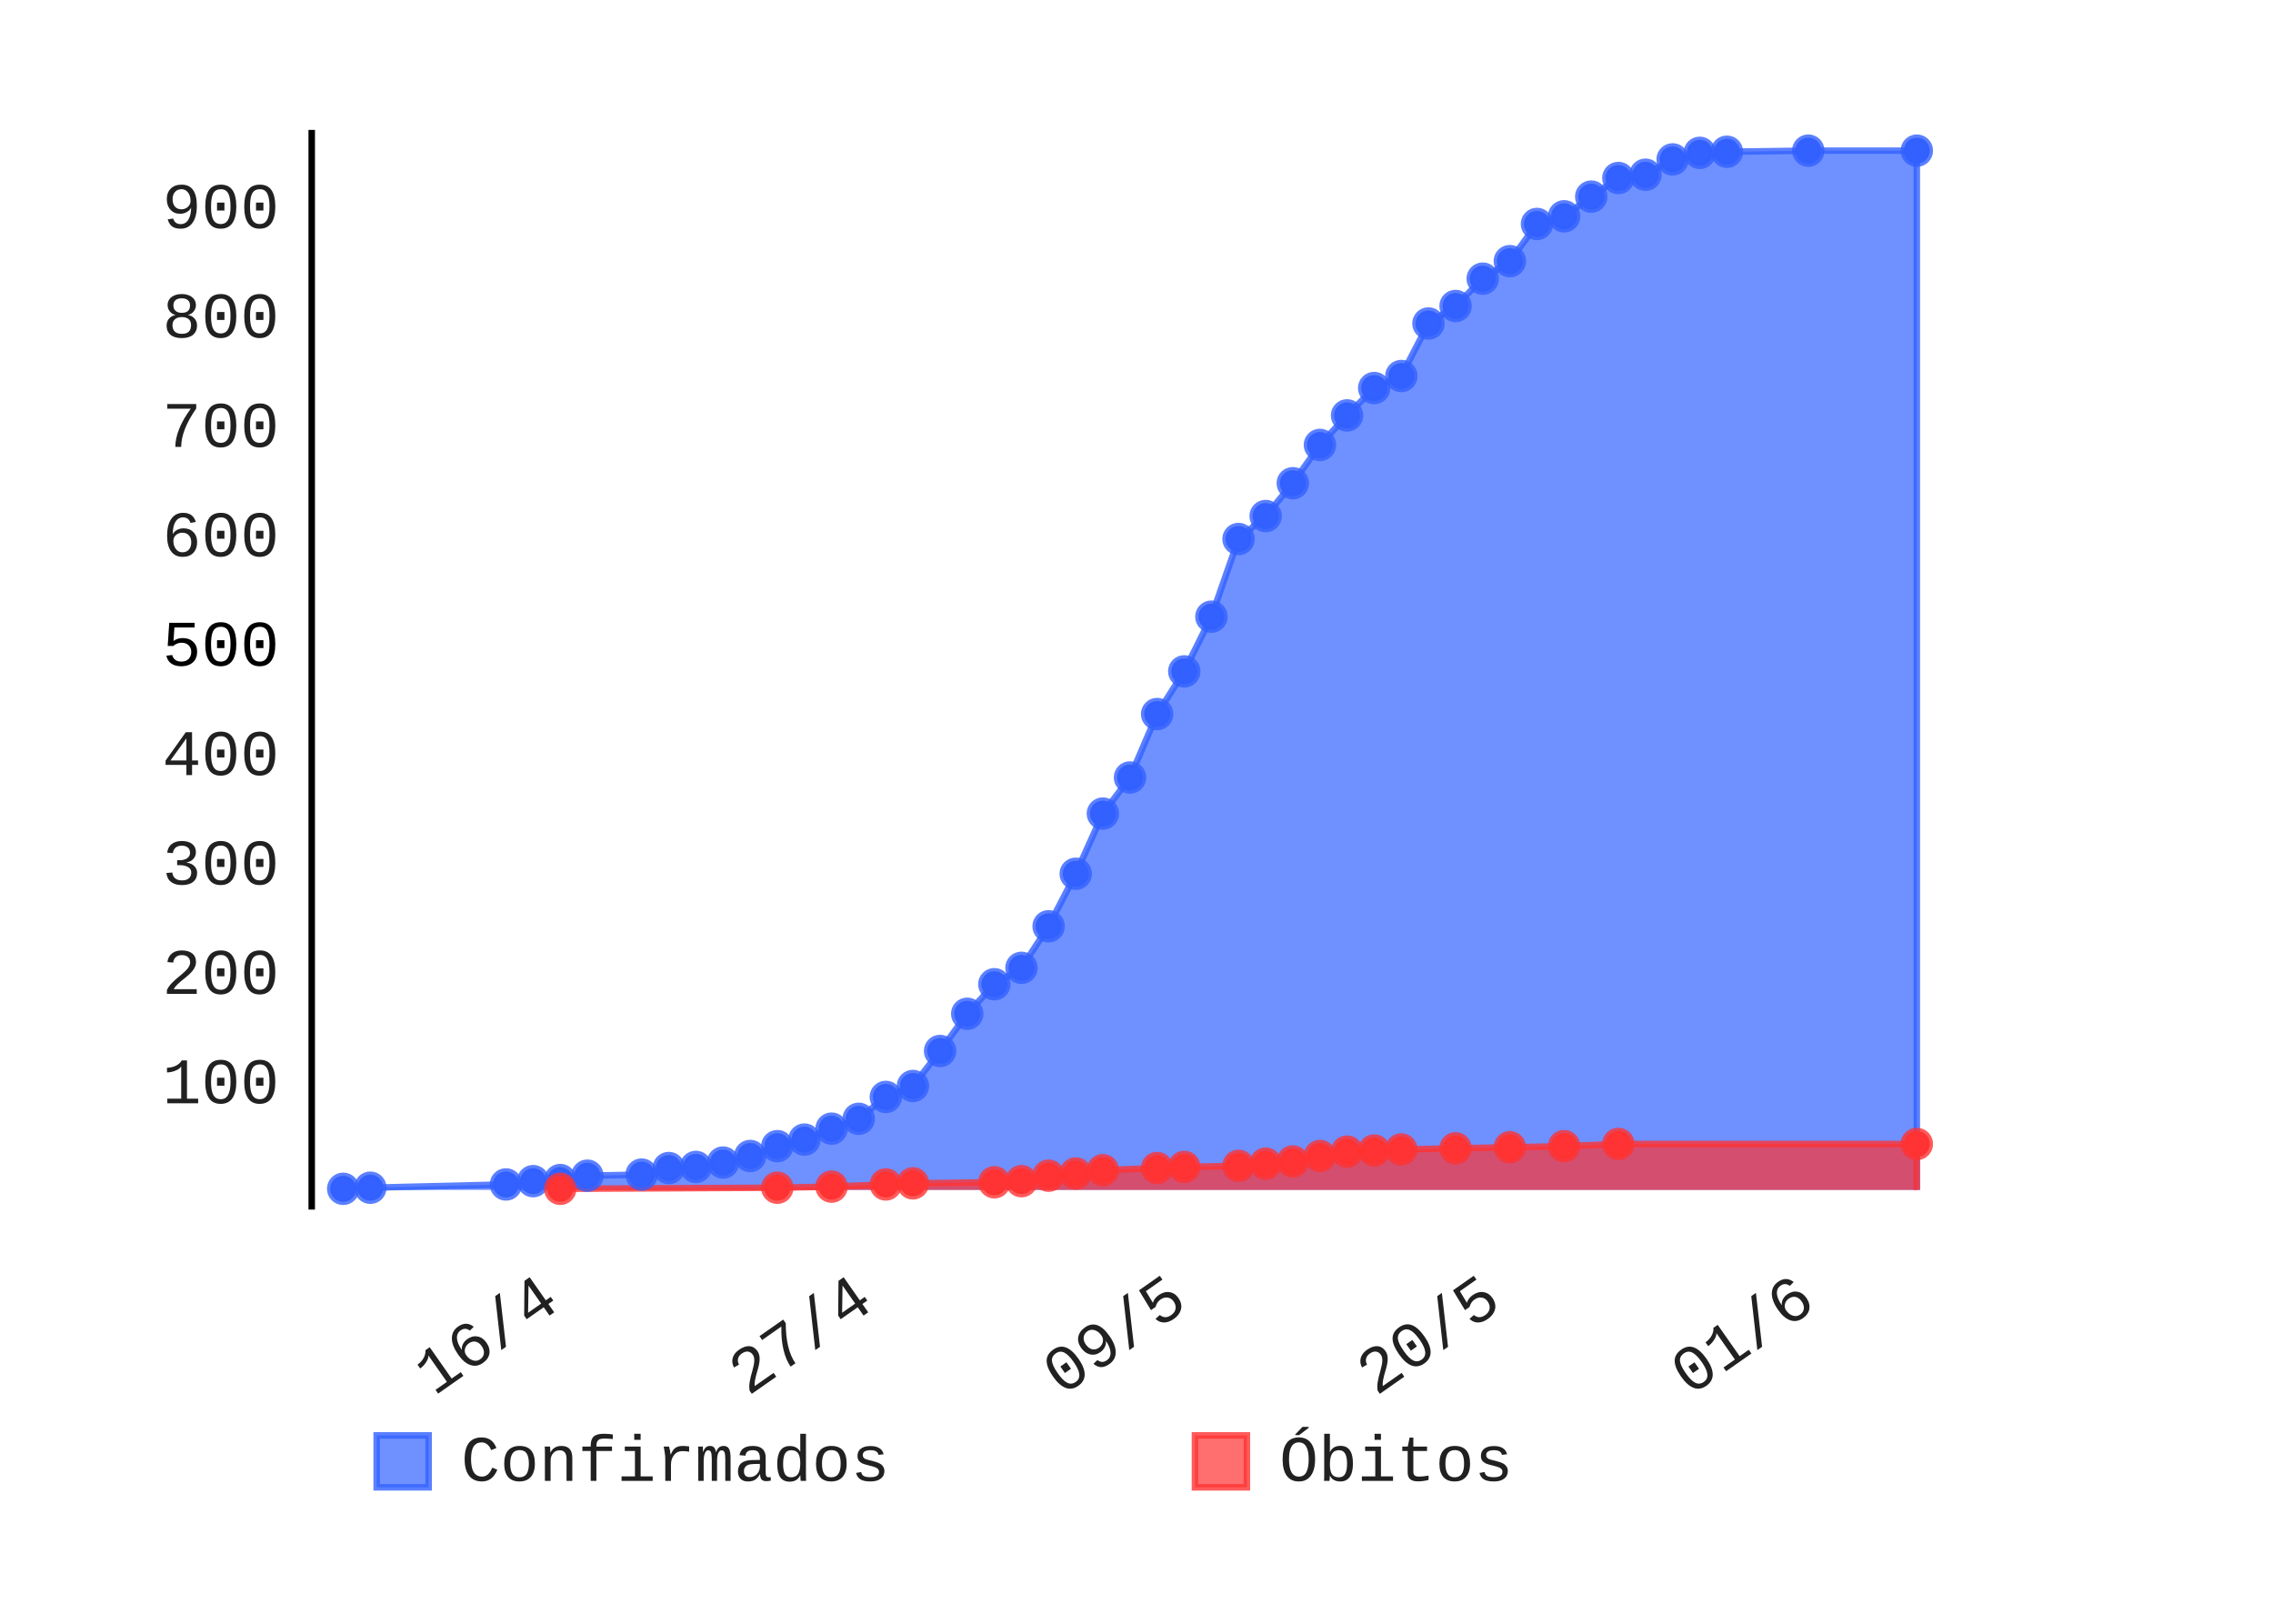
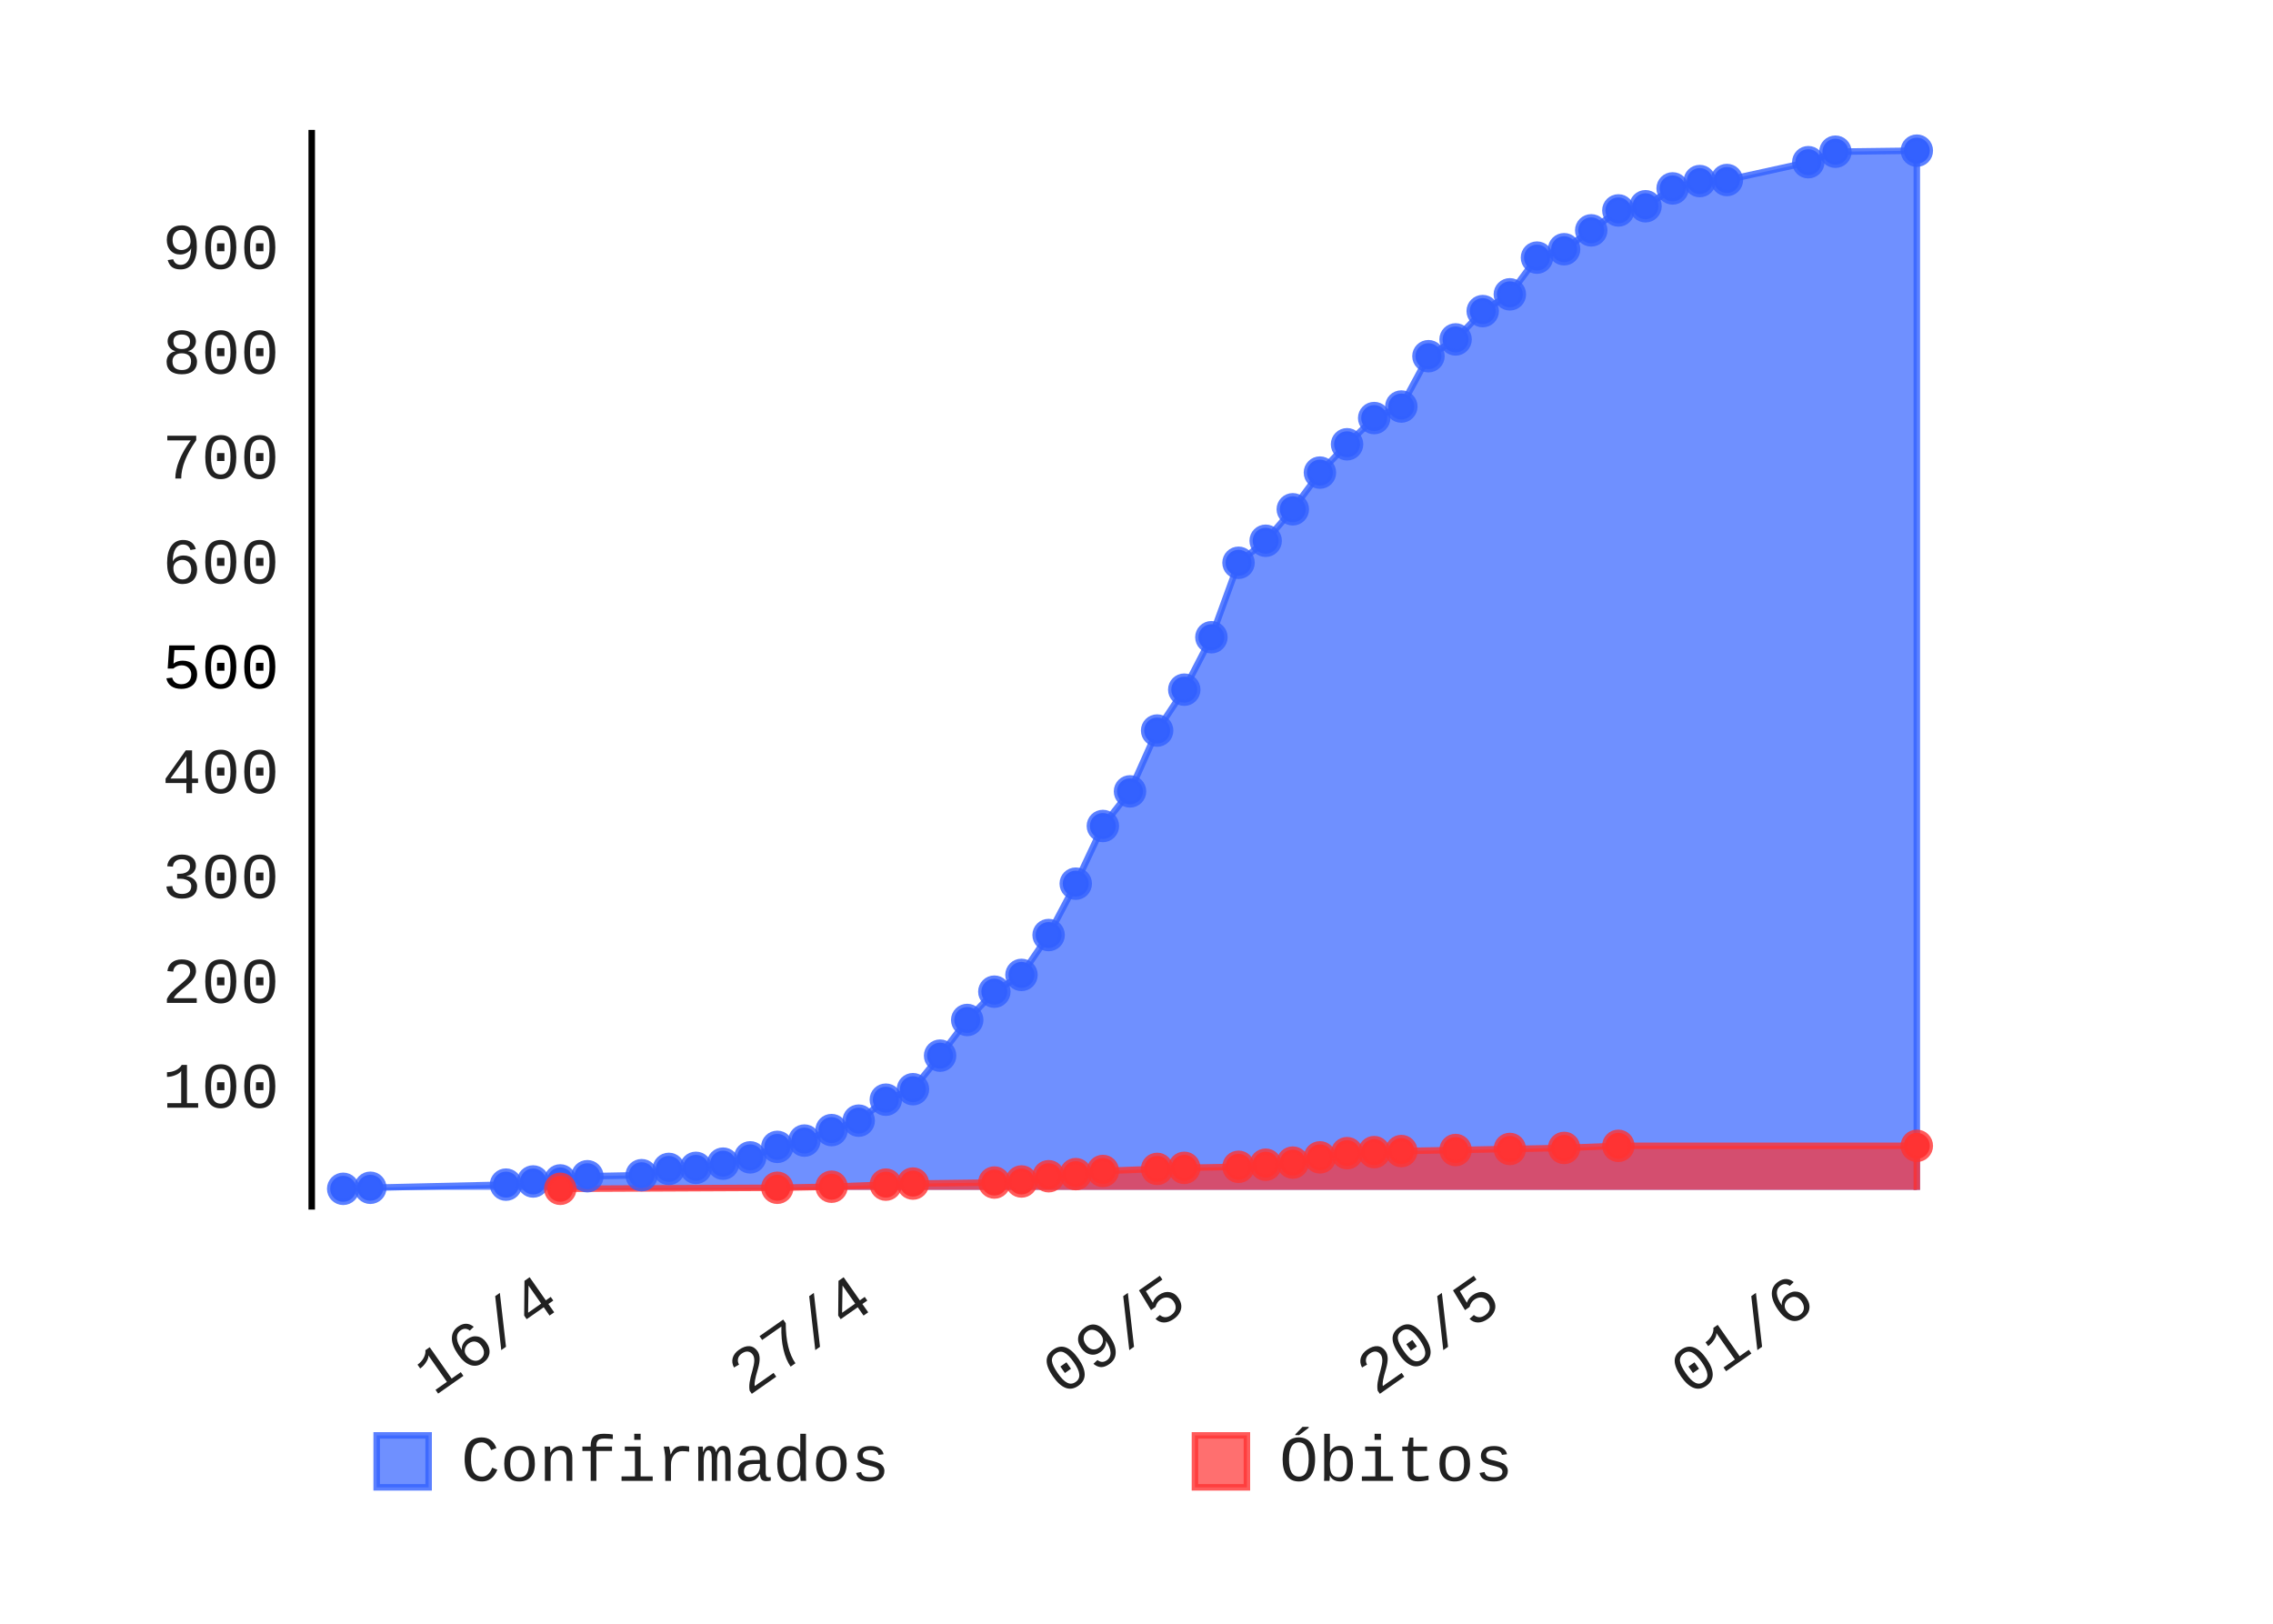
- <svg xmlns="http://www.w3.org/2000/svg" class="pygal-chart" height="250" id="chart-f0628953-3b3c-48e1-8f3a-89141a9ffa5e" viewBox="0 0 350 250" width="350">
+ <svg xmlns="http://www.w3.org/2000/svg" class="pygal-chart" height="250" id="chart-3648590b-b8b3-4031-89d1-4847effc5ee8" viewBox="0 0 350 250" width="350">
  <defs>
-     <style type="text/css">#chart-f0628953-3b3c-48e1-8f3a-89141a9ffa5e{-webkit-user-select:none;-webkit-font-smoothing:antialiased;font-family:Consolas,"Liberation Mono",Menlo,Courier,monospace}#chart-f0628953-3b3c-48e1-8f3a-89141a9ffa5e .title{font-family:Consolas,"Liberation Mono",Menlo,Courier,monospace;font-size:8px}#chart-f0628953-3b3c-48e1-8f3a-89141a9ffa5e .legends .legend text{font-family:Consolas,"Liberation Mono",Menlo,Courier,monospace;font-size:10px}#chart-f0628953-3b3c-48e1-8f3a-89141a9ffa5e .axis text{font-family:Consolas,"Liberation Mono",Menlo,Courier,monospace;font-size:10px}#chart-f0628953-3b3c-48e1-8f3a-89141a9ffa5e .axis text.major{font-family:Consolas,"Liberation Mono",Menlo,Courier,monospace;font-size:10px}#chart-f0628953-3b3c-48e1-8f3a-89141a9ffa5e .text-overlay text.value{font-family:Consolas,"Liberation Mono",Menlo,Courier,monospace;font-size:16px}#chart-f0628953-3b3c-48e1-8f3a-89141a9ffa5e .text-overlay text.label{font-family:Consolas,"Liberation Mono",Menlo,Courier,monospace;font-size:10px}#chart-f0628953-3b3c-48e1-8f3a-89141a9ffa5e .tooltip{font-family:Consolas,"Liberation Mono",Menlo,Courier,monospace;font-size:12px}#chart-f0628953-3b3c-48e1-8f3a-89141a9ffa5e text.no_data{font-family:Consolas,"Liberation Mono",Menlo,Courier,monospace;font-size:64px}
- #chart-f0628953-3b3c-48e1-8f3a-89141a9ffa5e{background-color:transparent}#chart-f0628953-3b3c-48e1-8f3a-89141a9ffa5e path,#chart-f0628953-3b3c-48e1-8f3a-89141a9ffa5e line,#chart-f0628953-3b3c-48e1-8f3a-89141a9ffa5e rect,#chart-f0628953-3b3c-48e1-8f3a-89141a9ffa5e circle{-webkit-transition:150ms;-moz-transition:150ms;transition:150ms}#chart-f0628953-3b3c-48e1-8f3a-89141a9ffa5e .graph &gt; .background{fill:transparent}#chart-f0628953-3b3c-48e1-8f3a-89141a9ffa5e .plot &gt; .background{fill:rgba(255,255,255,1)}#chart-f0628953-3b3c-48e1-8f3a-89141a9ffa5e .graph{fill:rgba(0,0,0,.87)}#chart-f0628953-3b3c-48e1-8f3a-89141a9ffa5e text.no_data{fill:rgba(0,0,0,1)}#chart-f0628953-3b3c-48e1-8f3a-89141a9ffa5e .title{fill:rgba(0,0,0,1)}#chart-f0628953-3b3c-48e1-8f3a-89141a9ffa5e .legends .legend text{fill:rgba(0,0,0,.87)}#chart-f0628953-3b3c-48e1-8f3a-89141a9ffa5e .legends .legend:hover text{fill:rgba(0,0,0,1)}#chart-f0628953-3b3c-48e1-8f3a-89141a9ffa5e .axis .line{stroke:rgba(0,0,0,1)}#chart-f0628953-3b3c-48e1-8f3a-89141a9ffa5e .axis .guide.line{stroke:rgba(0,0,0,.54)}#chart-f0628953-3b3c-48e1-8f3a-89141a9ffa5e .axis .major.line{stroke:rgba(0,0,0,.87)}#chart-f0628953-3b3c-48e1-8f3a-89141a9ffa5e .axis text.major{fill:rgba(0,0,0,1)}#chart-f0628953-3b3c-48e1-8f3a-89141a9ffa5e .axis.y .guides:hover .guide.line,#chart-f0628953-3b3c-48e1-8f3a-89141a9ffa5e .line-graph .axis.x .guides:hover .guide.line,#chart-f0628953-3b3c-48e1-8f3a-89141a9ffa5e .stackedline-graph .axis.x .guides:hover .guide.line,#chart-f0628953-3b3c-48e1-8f3a-89141a9ffa5e .xy-graph .axis.x .guides:hover .guide.line{stroke:rgba(0,0,0,1)}#chart-f0628953-3b3c-48e1-8f3a-89141a9ffa5e .axis .guides:hover text{fill:rgba(0,0,0,1)}#chart-f0628953-3b3c-48e1-8f3a-89141a9ffa5e .reactive{fill-opacity:.7;stroke-opacity:.8}#chart-f0628953-3b3c-48e1-8f3a-89141a9ffa5e .ci{stroke:rgba(0,0,0,.87)}#chart-f0628953-3b3c-48e1-8f3a-89141a9ffa5e .reactive.active,#chart-f0628953-3b3c-48e1-8f3a-89141a9ffa5e .active .reactive{fill-opacity:.8;stroke-opacity:.9;stroke-width:4}#chart-f0628953-3b3c-48e1-8f3a-89141a9ffa5e .ci .reactive.active{stroke-width:1.5}#chart-f0628953-3b3c-48e1-8f3a-89141a9ffa5e .series text{fill:rgba(0,0,0,1)}#chart-f0628953-3b3c-48e1-8f3a-89141a9ffa5e .tooltip rect{fill:rgba(255,255,255,1);stroke:rgba(0,0,0,1);-webkit-transition:opacity 150ms;-moz-transition:opacity 150ms;transition:opacity 150ms}#chart-f0628953-3b3c-48e1-8f3a-89141a9ffa5e .tooltip .label{fill:rgba(0,0,0,.87)}#chart-f0628953-3b3c-48e1-8f3a-89141a9ffa5e .tooltip .label{fill:rgba(0,0,0,.87)}#chart-f0628953-3b3c-48e1-8f3a-89141a9ffa5e .tooltip .legend{font-size:.8em;fill:rgba(0,0,0,.54)}#chart-f0628953-3b3c-48e1-8f3a-89141a9ffa5e .tooltip .x_label{font-size:.6em;fill:rgba(0,0,0,1)}#chart-f0628953-3b3c-48e1-8f3a-89141a9ffa5e .tooltip .xlink{font-size:.5em;text-decoration:underline}#chart-f0628953-3b3c-48e1-8f3a-89141a9ffa5e .tooltip .value{font-size:1.5em}#chart-f0628953-3b3c-48e1-8f3a-89141a9ffa5e .bound{font-size:.5em}#chart-f0628953-3b3c-48e1-8f3a-89141a9ffa5e .max-value{font-size:.75em;fill:rgba(0,0,0,.54)}#chart-f0628953-3b3c-48e1-8f3a-89141a9ffa5e .map-element{fill:rgba(255,255,255,1);stroke:rgba(0,0,0,.54) !important}#chart-f0628953-3b3c-48e1-8f3a-89141a9ffa5e .map-element .reactive{fill-opacity:inherit;stroke-opacity:inherit}#chart-f0628953-3b3c-48e1-8f3a-89141a9ffa5e .color-0,#chart-f0628953-3b3c-48e1-8f3a-89141a9ffa5e .color-0 a:visited{stroke:#3361FF;fill:#3361FF}#chart-f0628953-3b3c-48e1-8f3a-89141a9ffa5e .color-1,#chart-f0628953-3b3c-48e1-8f3a-89141a9ffa5e .color-1 a:visited{stroke:#FF3333;fill:#FF3333}#chart-f0628953-3b3c-48e1-8f3a-89141a9ffa5e .text-overlay .color-0 text{fill:black}#chart-f0628953-3b3c-48e1-8f3a-89141a9ffa5e .text-overlay .color-1 text{fill:black}
- #chart-f0628953-3b3c-48e1-8f3a-89141a9ffa5e text.no_data{text-anchor:middle}#chart-f0628953-3b3c-48e1-8f3a-89141a9ffa5e .guide.line{fill:none}#chart-f0628953-3b3c-48e1-8f3a-89141a9ffa5e .centered{text-anchor:middle}#chart-f0628953-3b3c-48e1-8f3a-89141a9ffa5e .title{text-anchor:middle}#chart-f0628953-3b3c-48e1-8f3a-89141a9ffa5e .legends .legend text{fill-opacity:1}#chart-f0628953-3b3c-48e1-8f3a-89141a9ffa5e .axis.x text{text-anchor:middle}#chart-f0628953-3b3c-48e1-8f3a-89141a9ffa5e .axis.x:not(.web) text[transform]{text-anchor:start}#chart-f0628953-3b3c-48e1-8f3a-89141a9ffa5e .axis.x:not(.web) text[transform].backwards{text-anchor:end}#chart-f0628953-3b3c-48e1-8f3a-89141a9ffa5e .axis.y text{text-anchor:end}#chart-f0628953-3b3c-48e1-8f3a-89141a9ffa5e .axis.y text[transform].backwards{text-anchor:start}#chart-f0628953-3b3c-48e1-8f3a-89141a9ffa5e .axis.y2 text{text-anchor:start}#chart-f0628953-3b3c-48e1-8f3a-89141a9ffa5e .axis.y2 text[transform].backwards{text-anchor:end}#chart-f0628953-3b3c-48e1-8f3a-89141a9ffa5e .axis .guide.line{stroke-dasharray:4,4}#chart-f0628953-3b3c-48e1-8f3a-89141a9ffa5e .axis .major.guide.line{stroke-dasharray:6,6}#chart-f0628953-3b3c-48e1-8f3a-89141a9ffa5e .horizontal .axis.y .guide.line,#chart-f0628953-3b3c-48e1-8f3a-89141a9ffa5e .horizontal .axis.y2 .guide.line,#chart-f0628953-3b3c-48e1-8f3a-89141a9ffa5e .vertical .axis.x .guide.line{opacity:0}#chart-f0628953-3b3c-48e1-8f3a-89141a9ffa5e .horizontal .axis.always_show .guide.line,#chart-f0628953-3b3c-48e1-8f3a-89141a9ffa5e .vertical .axis.always_show .guide.line{opacity:1 !important}#chart-f0628953-3b3c-48e1-8f3a-89141a9ffa5e .axis.y .guides:hover .guide.line,#chart-f0628953-3b3c-48e1-8f3a-89141a9ffa5e .axis.y2 .guides:hover .guide.line,#chart-f0628953-3b3c-48e1-8f3a-89141a9ffa5e .axis.x .guides:hover .guide.line{opacity:1}#chart-f0628953-3b3c-48e1-8f3a-89141a9ffa5e .axis .guides:hover text{opacity:1}#chart-f0628953-3b3c-48e1-8f3a-89141a9ffa5e .nofill{fill:none}#chart-f0628953-3b3c-48e1-8f3a-89141a9ffa5e .subtle-fill{fill-opacity:.2}#chart-f0628953-3b3c-48e1-8f3a-89141a9ffa5e .dot{stroke-width:1px;fill-opacity:1}#chart-f0628953-3b3c-48e1-8f3a-89141a9ffa5e .dot.active{stroke-width:5px}#chart-f0628953-3b3c-48e1-8f3a-89141a9ffa5e .dot.negative{fill:transparent}#chart-f0628953-3b3c-48e1-8f3a-89141a9ffa5e text,#chart-f0628953-3b3c-48e1-8f3a-89141a9ffa5e tspan{stroke:none !important}#chart-f0628953-3b3c-48e1-8f3a-89141a9ffa5e .series text.active{opacity:1}#chart-f0628953-3b3c-48e1-8f3a-89141a9ffa5e .tooltip rect{fill-opacity:.95;stroke-width:.5}#chart-f0628953-3b3c-48e1-8f3a-89141a9ffa5e .tooltip text{fill-opacity:1}#chart-f0628953-3b3c-48e1-8f3a-89141a9ffa5e .showable{visibility:hidden}#chart-f0628953-3b3c-48e1-8f3a-89141a9ffa5e .showable.shown{visibility:visible}#chart-f0628953-3b3c-48e1-8f3a-89141a9ffa5e .gauge-background{fill:rgba(229,229,229,1);stroke:none}#chart-f0628953-3b3c-48e1-8f3a-89141a9ffa5e .bg-lines{stroke:transparent;stroke-width:2px}</style>
+     <style type="text/css">#chart-3648590b-b8b3-4031-89d1-4847effc5ee8{-webkit-user-select:none;-webkit-font-smoothing:antialiased;font-family:Consolas,"Liberation Mono",Menlo,Courier,monospace}#chart-3648590b-b8b3-4031-89d1-4847effc5ee8 .title{font-family:Consolas,"Liberation Mono",Menlo,Courier,monospace;font-size:8px}#chart-3648590b-b8b3-4031-89d1-4847effc5ee8 .legends .legend text{font-family:Consolas,"Liberation Mono",Menlo,Courier,monospace;font-size:10px}#chart-3648590b-b8b3-4031-89d1-4847effc5ee8 .axis text{font-family:Consolas,"Liberation Mono",Menlo,Courier,monospace;font-size:10px}#chart-3648590b-b8b3-4031-89d1-4847effc5ee8 .axis text.major{font-family:Consolas,"Liberation Mono",Menlo,Courier,monospace;font-size:10px}#chart-3648590b-b8b3-4031-89d1-4847effc5ee8 .text-overlay text.value{font-family:Consolas,"Liberation Mono",Menlo,Courier,monospace;font-size:16px}#chart-3648590b-b8b3-4031-89d1-4847effc5ee8 .text-overlay text.label{font-family:Consolas,"Liberation Mono",Menlo,Courier,monospace;font-size:10px}#chart-3648590b-b8b3-4031-89d1-4847effc5ee8 .tooltip{font-family:Consolas,"Liberation Mono",Menlo,Courier,monospace;font-size:12px}#chart-3648590b-b8b3-4031-89d1-4847effc5ee8 text.no_data{font-family:Consolas,"Liberation Mono",Menlo,Courier,monospace;font-size:64px}
+ #chart-3648590b-b8b3-4031-89d1-4847effc5ee8{background-color:transparent}#chart-3648590b-b8b3-4031-89d1-4847effc5ee8 path,#chart-3648590b-b8b3-4031-89d1-4847effc5ee8 line,#chart-3648590b-b8b3-4031-89d1-4847effc5ee8 rect,#chart-3648590b-b8b3-4031-89d1-4847effc5ee8 circle{-webkit-transition:150ms;-moz-transition:150ms;transition:150ms}#chart-3648590b-b8b3-4031-89d1-4847effc5ee8 .graph &gt; .background{fill:transparent}#chart-3648590b-b8b3-4031-89d1-4847effc5ee8 .plot &gt; .background{fill:rgba(255,255,255,1)}#chart-3648590b-b8b3-4031-89d1-4847effc5ee8 .graph{fill:rgba(0,0,0,.87)}#chart-3648590b-b8b3-4031-89d1-4847effc5ee8 text.no_data{fill:rgba(0,0,0,1)}#chart-3648590b-b8b3-4031-89d1-4847effc5ee8 .title{fill:rgba(0,0,0,1)}#chart-3648590b-b8b3-4031-89d1-4847effc5ee8 .legends .legend text{fill:rgba(0,0,0,.87)}#chart-3648590b-b8b3-4031-89d1-4847effc5ee8 .legends .legend:hover text{fill:rgba(0,0,0,1)}#chart-3648590b-b8b3-4031-89d1-4847effc5ee8 .axis .line{stroke:rgba(0,0,0,1)}#chart-3648590b-b8b3-4031-89d1-4847effc5ee8 .axis .guide.line{stroke:rgba(0,0,0,.54)}#chart-3648590b-b8b3-4031-89d1-4847effc5ee8 .axis .major.line{stroke:rgba(0,0,0,.87)}#chart-3648590b-b8b3-4031-89d1-4847effc5ee8 .axis text.major{fill:rgba(0,0,0,1)}#chart-3648590b-b8b3-4031-89d1-4847effc5ee8 .axis.y .guides:hover .guide.line,#chart-3648590b-b8b3-4031-89d1-4847effc5ee8 .line-graph .axis.x .guides:hover .guide.line,#chart-3648590b-b8b3-4031-89d1-4847effc5ee8 .stackedline-graph .axis.x .guides:hover .guide.line,#chart-3648590b-b8b3-4031-89d1-4847effc5ee8 .xy-graph .axis.x .guides:hover .guide.line{stroke:rgba(0,0,0,1)}#chart-3648590b-b8b3-4031-89d1-4847effc5ee8 .axis .guides:hover text{fill:rgba(0,0,0,1)}#chart-3648590b-b8b3-4031-89d1-4847effc5ee8 .reactive{fill-opacity:.7;stroke-opacity:.8}#chart-3648590b-b8b3-4031-89d1-4847effc5ee8 .ci{stroke:rgba(0,0,0,.87)}#chart-3648590b-b8b3-4031-89d1-4847effc5ee8 .reactive.active,#chart-3648590b-b8b3-4031-89d1-4847effc5ee8 .active .reactive{fill-opacity:.8;stroke-opacity:.9;stroke-width:4}#chart-3648590b-b8b3-4031-89d1-4847effc5ee8 .ci .reactive.active{stroke-width:1.5}#chart-3648590b-b8b3-4031-89d1-4847effc5ee8 .series text{fill:rgba(0,0,0,1)}#chart-3648590b-b8b3-4031-89d1-4847effc5ee8 .tooltip rect{fill:rgba(255,255,255,1);stroke:rgba(0,0,0,1);-webkit-transition:opacity 150ms;-moz-transition:opacity 150ms;transition:opacity 150ms}#chart-3648590b-b8b3-4031-89d1-4847effc5ee8 .tooltip .label{fill:rgba(0,0,0,.87)}#chart-3648590b-b8b3-4031-89d1-4847effc5ee8 .tooltip .label{fill:rgba(0,0,0,.87)}#chart-3648590b-b8b3-4031-89d1-4847effc5ee8 .tooltip .legend{font-size:.8em;fill:rgba(0,0,0,.54)}#chart-3648590b-b8b3-4031-89d1-4847effc5ee8 .tooltip .x_label{font-size:.6em;fill:rgba(0,0,0,1)}#chart-3648590b-b8b3-4031-89d1-4847effc5ee8 .tooltip .xlink{font-size:.5em;text-decoration:underline}#chart-3648590b-b8b3-4031-89d1-4847effc5ee8 .tooltip .value{font-size:1.5em}#chart-3648590b-b8b3-4031-89d1-4847effc5ee8 .bound{font-size:.5em}#chart-3648590b-b8b3-4031-89d1-4847effc5ee8 .max-value{font-size:.75em;fill:rgba(0,0,0,.54)}#chart-3648590b-b8b3-4031-89d1-4847effc5ee8 .map-element{fill:rgba(255,255,255,1);stroke:rgba(0,0,0,.54) !important}#chart-3648590b-b8b3-4031-89d1-4847effc5ee8 .map-element .reactive{fill-opacity:inherit;stroke-opacity:inherit}#chart-3648590b-b8b3-4031-89d1-4847effc5ee8 .color-0,#chart-3648590b-b8b3-4031-89d1-4847effc5ee8 .color-0 a:visited{stroke:#3361FF;fill:#3361FF}#chart-3648590b-b8b3-4031-89d1-4847effc5ee8 .color-1,#chart-3648590b-b8b3-4031-89d1-4847effc5ee8 .color-1 a:visited{stroke:#FF3333;fill:#FF3333}#chart-3648590b-b8b3-4031-89d1-4847effc5ee8 .text-overlay .color-0 text{fill:black}#chart-3648590b-b8b3-4031-89d1-4847effc5ee8 .text-overlay .color-1 text{fill:black}
+ #chart-3648590b-b8b3-4031-89d1-4847effc5ee8 text.no_data{text-anchor:middle}#chart-3648590b-b8b3-4031-89d1-4847effc5ee8 .guide.line{fill:none}#chart-3648590b-b8b3-4031-89d1-4847effc5ee8 .centered{text-anchor:middle}#chart-3648590b-b8b3-4031-89d1-4847effc5ee8 .title{text-anchor:middle}#chart-3648590b-b8b3-4031-89d1-4847effc5ee8 .legends .legend text{fill-opacity:1}#chart-3648590b-b8b3-4031-89d1-4847effc5ee8 .axis.x text{text-anchor:middle}#chart-3648590b-b8b3-4031-89d1-4847effc5ee8 .axis.x:not(.web) text[transform]{text-anchor:start}#chart-3648590b-b8b3-4031-89d1-4847effc5ee8 .axis.x:not(.web) text[transform].backwards{text-anchor:end}#chart-3648590b-b8b3-4031-89d1-4847effc5ee8 .axis.y text{text-anchor:end}#chart-3648590b-b8b3-4031-89d1-4847effc5ee8 .axis.y text[transform].backwards{text-anchor:start}#chart-3648590b-b8b3-4031-89d1-4847effc5ee8 .axis.y2 text{text-anchor:start}#chart-3648590b-b8b3-4031-89d1-4847effc5ee8 .axis.y2 text[transform].backwards{text-anchor:end}#chart-3648590b-b8b3-4031-89d1-4847effc5ee8 .axis .guide.line{stroke-dasharray:4,4}#chart-3648590b-b8b3-4031-89d1-4847effc5ee8 .axis .major.guide.line{stroke-dasharray:6,6}#chart-3648590b-b8b3-4031-89d1-4847effc5ee8 .horizontal .axis.y .guide.line,#chart-3648590b-b8b3-4031-89d1-4847effc5ee8 .horizontal .axis.y2 .guide.line,#chart-3648590b-b8b3-4031-89d1-4847effc5ee8 .vertical .axis.x .guide.line{opacity:0}#chart-3648590b-b8b3-4031-89d1-4847effc5ee8 .horizontal .axis.always_show .guide.line,#chart-3648590b-b8b3-4031-89d1-4847effc5ee8 .vertical .axis.always_show .guide.line{opacity:1 !important}#chart-3648590b-b8b3-4031-89d1-4847effc5ee8 .axis.y .guides:hover .guide.line,#chart-3648590b-b8b3-4031-89d1-4847effc5ee8 .axis.y2 .guides:hover .guide.line,#chart-3648590b-b8b3-4031-89d1-4847effc5ee8 .axis.x .guides:hover .guide.line{opacity:1}#chart-3648590b-b8b3-4031-89d1-4847effc5ee8 .axis .guides:hover text{opacity:1}#chart-3648590b-b8b3-4031-89d1-4847effc5ee8 .nofill{fill:none}#chart-3648590b-b8b3-4031-89d1-4847effc5ee8 .subtle-fill{fill-opacity:.2}#chart-3648590b-b8b3-4031-89d1-4847effc5ee8 .dot{stroke-width:1px;fill-opacity:1}#chart-3648590b-b8b3-4031-89d1-4847effc5ee8 .dot.active{stroke-width:5px}#chart-3648590b-b8b3-4031-89d1-4847effc5ee8 .dot.negative{fill:transparent}#chart-3648590b-b8b3-4031-89d1-4847effc5ee8 text,#chart-3648590b-b8b3-4031-89d1-4847effc5ee8 tspan{stroke:none !important}#chart-3648590b-b8b3-4031-89d1-4847effc5ee8 .series text.active{opacity:1}#chart-3648590b-b8b3-4031-89d1-4847effc5ee8 .tooltip rect{fill-opacity:.95;stroke-width:.5}#chart-3648590b-b8b3-4031-89d1-4847effc5ee8 .tooltip text{fill-opacity:1}#chart-3648590b-b8b3-4031-89d1-4847effc5ee8 .showable{visibility:hidden}#chart-3648590b-b8b3-4031-89d1-4847effc5ee8 .showable.shown{visibility:visible}#chart-3648590b-b8b3-4031-89d1-4847effc5ee8 .gauge-background{fill:rgba(229,229,229,1);stroke:none}#chart-3648590b-b8b3-4031-89d1-4847effc5ee8 .bg-lines{stroke:transparent;stroke-width:2px}</style>
  </defs>
  <g class="graph datetimeline-graph vertical">
    <rect class="background" height="250" width="350" x="0" y="0" />
    <g class="plot" transform="translate(48, 20)">
      <rect class="background" height="166.234" width="252.0" x="0" y="0" />
      <g class="axis y">
        <g class="guides">
-           <text class="" x="-5" y="149.863">100</text>
-         </g>
-         <g class="guides">
-           <text class="" x="-5" y="133.02">200</text>
-         </g>
-         <g class="guides">
-           <text class="" x="-5" y="116.177">300</text>
-         </g>
-         <g class="guides">
-           <text class="" x="-5" y="99.334">400</text>
-         </g>
-         <g class="guides">
-           <text class="major" x="-5" y="82.491">500</text>
-         </g>
-         <g class="guides">
-           <text class="" x="-5" y="65.647">600</text>
-         </g>
-         <g class="guides">
-           <text class="" x="-5" y="48.804">700</text>
-         </g>
-         <g class="guides">
-           <text class="" x="-5" y="31.961">800</text>
-         </g>
-         <g class="guides">
-           <text class="" x="-5" y="15.118">900</text>
+           <text class="" x="-5" y="150.553">100</text>
+         </g>
+         <g class="guides">
+           <text class="" x="-5" y="134.408">200</text>
+         </g>
+         <g class="guides">
+           <text class="" x="-5" y="118.262">300</text>
+         </g>
+         <g class="guides">
+           <text class="" x="-5" y="102.117">400</text>
+         </g>
+         <g class="guides">
+           <text class="major" x="-5" y="85.971">500</text>
+         </g>
+         <g class="guides">
+           <text class="" x="-5" y="69.826">600</text>
+         </g>
+         <g class="guides">
+           <text class="" x="-5" y="53.68">700</text>
+         </g>
+         <g class="guides">
+           <text class="" x="-5" y="37.535">800</text>
+         </g>
+         <g class="guides">
+           <text class="" x="-5" y="21.389">900</text>
        </g>
      </g>
      <g class="axis x">
        <path class="line" d="M0 0 v166.234" />
        <g class="guides">
          <path class="guide line" d="M38.5 0 v166.234" />
          <text class="backwards" transform="rotate(325 38.5 181.2342)" x="38.5" y="181.234">16/4</text>
        </g>
        <g class="guides">
          <path class="guide line" d="M86.853 0 v166.234" />
          <text class="backwards" transform="rotate(325 86.85323 181.2342)" x="86.853" y="181.234">27/4</text>
        </g>
        <g class="guides">
          <path class="guide line" d="M135.206 0 v166.234" />
          <text class="backwards" transform="rotate(325 135.2065 181.2342)" x="135.206" y="181.234">09/5</text>
        </g>
        <g class="guides">
          <path class="guide line" d="M183.56 0 v166.234" />
          <text class="backwards" transform="rotate(325 183.5597 181.2342)" x="183.56" y="181.234">20/5</text>
        </g>
        <g class="guides">
          <path class="guide line" d="M231.913 0 v166.234" />
          <text class="backwards" transform="rotate(325 231.9129 181.2342)" x="231.913" y="181.234">01/6</text>
        </g>
      </g>
      <g class="series serie-0 color-0">
-         <path class="line reactive" d="M4.846 163.206 L4.846 163.037 9.024 162.869 29.912 162.364 34.09 161.858 38.268 161.69 42.446 161.016 50.801 160.848 54.979 159.837 59.156 159.669 63.334 158.995 67.512 157.984 71.69 156.469 75.867 155.458 80.045 153.774 84.223 152.258 88.401 148.889 92.578 147.205 96.756 141.815 100.934 136.088 105.111 131.541 109.289 129.014 113.467 122.614 117.645 114.529 121.822 105.266 126 99.707 130.178 89.939 134.355 83.37 138.533 74.948 142.711 62.99 146.889 59.453 151.066 54.4 155.244 48.505 159.422 43.957 163.599 39.746 167.777 37.893 171.955 29.809 176.133 27.114 180.31 22.903 184.488 20.208 188.666 14.482 192.844 13.303 197.021 10.271 201.199 7.408 205.377 6.902 209.554 4.544 213.732 3.534 217.91 3.365 230.443 3.197 247.154 3.197 247.154 163.206" />
+         <path class="line reactive" d="M4.846 163.199 L4.846 163.037 9.024 162.876 29.912 162.392 34.09 161.907 38.268 161.746 42.446 161.1 50.801 160.938 54.979 159.97 59.156 159.808 63.334 159.162 67.512 158.194 71.69 156.579 75.867 155.61 80.045 153.996 84.223 152.543 88.401 149.314 92.578 147.699 96.756 142.533 100.934 137.043 105.111 132.684 109.289 130.101 113.467 123.965 117.645 116.054 121.822 107.174 126 101.846 130.178 92.481 134.355 86.185 138.533 78.112 142.711 66.649 146.889 63.258 151.066 58.414 155.244 52.764 159.422 48.404 163.599 44.368 167.777 42.592 171.955 34.842 176.133 32.259 180.31 27.899 184.488 25.316 188.666 19.665 192.844 18.374 197.021 15.467 201.199 12.4 205.377 11.754 209.554 9.009 213.732 7.879 217.91 7.718 230.443 4.973 234.621 3.358 247.154 3.197 247.154 163.199" />
      </g>
      <g class="series serie-1 color-1">
-         <path class="line reactive" d="M38.268 163.206 L38.268 163.037 71.69 162.869 80.045 162.7 88.401 162.364 92.578 162.195 105.111 162.027 109.289 161.858 113.467 161.016 117.645 160.679 121.822 160.174 130.178 159.837 134.355 159.669 142.711 159.5 146.889 159.163 151.066 158.827 155.244 157.984 159.422 157.311 163.599 157.142 167.777 156.974 176.133 156.805 184.488 156.637 192.844 156.469 201.199 156.132 247.154 156.132 247.154 163.206" />
+         <path class="line reactive" d="M38.268 163.199 L38.268 163.037 71.69 162.876 80.045 162.714 88.401 162.392 92.578 162.23 105.111 162.069 109.289 161.907 113.467 161.1 117.645 160.777 121.822 160.293 130.178 159.97 134.355 159.808 142.711 159.647 146.889 159.324 151.066 159.001 155.244 158.194 159.422 157.548 163.599 157.386 167.777 157.225 176.133 157.064 184.488 156.902 192.844 156.741 201.199 156.418 247.154 156.418 247.154 163.199" />
      </g>
    </g>
    <g class="titles" />
    <g class="plot overlay" transform="translate(48, 20)">
      <g class="series serie-0 color-0">
        <g class="dots">
          <circle class="dot reactive tooltip-trigger" cx="4.846" cy="163.037" r="2" />
        </g>
        <g class="dots">
-           <circle class="dot reactive tooltip-trigger" cx="9.024" cy="162.869" r="2" />
-         </g>
-         <g class="dots">
-           <circle class="dot reactive tooltip-trigger" cx="29.912" cy="162.364" r="2" />
-         </g>
-         <g class="dots">
-           <circle class="dot reactive tooltip-trigger" cx="34.09" cy="161.858" r="2" />
-         </g>
-         <g class="dots">
-           <circle class="dot reactive tooltip-trigger" cx="38.268" cy="161.69" r="2" />
-         </g>
-         <g class="dots">
-           <circle class="dot reactive tooltip-trigger" cx="42.446" cy="161.016" r="2" />
-         </g>
-         <g class="dots">
-           <circle class="dot reactive tooltip-trigger" cx="50.801" cy="160.848" r="2" />
-         </g>
-         <g class="dots">
-           <circle class="dot reactive tooltip-trigger" cx="54.979" cy="159.837" r="2" />
-         </g>
-         <g class="dots">
-           <circle class="dot reactive tooltip-trigger" cx="59.156" cy="159.669" r="2" />
-         </g>
-         <g class="dots">
-           <circle class="dot reactive tooltip-trigger" cx="63.334" cy="158.995" r="2" />
-         </g>
-         <g class="dots">
-           <circle class="dot reactive tooltip-trigger" cx="67.512" cy="157.984" r="2" />
-         </g>
-         <g class="dots">
-           <circle class="dot reactive tooltip-trigger" cx="71.69" cy="156.469" r="2" />
-         </g>
-         <g class="dots">
-           <circle class="dot reactive tooltip-trigger" cx="75.867" cy="155.458" r="2" />
-         </g>
-         <g class="dots">
-           <circle class="dot reactive tooltip-trigger" cx="80.045" cy="153.774" r="2" />
-         </g>
-         <g class="dots">
-           <circle class="dot reactive tooltip-trigger" cx="84.223" cy="152.258" r="2" />
-         </g>
-         <g class="dots">
-           <circle class="dot reactive tooltip-trigger" cx="88.401" cy="148.889" r="2" />
-         </g>
-         <g class="dots">
-           <circle class="dot reactive tooltip-trigger" cx="92.578" cy="147.205" r="2" />
-         </g>
-         <g class="dots">
-           <circle class="dot reactive tooltip-trigger" cx="96.756" cy="141.815" r="2" />
-         </g>
-         <g class="dots">
-           <circle class="dot reactive tooltip-trigger" cx="100.934" cy="136.088" r="2" />
-         </g>
-         <g class="dots">
-           <circle class="dot reactive tooltip-trigger" cx="105.111" cy="131.541" r="2" />
-         </g>
-         <g class="dots">
-           <circle class="dot reactive tooltip-trigger" cx="109.289" cy="129.014" r="2" />
-         </g>
-         <g class="dots">
-           <circle class="dot reactive tooltip-trigger" cx="113.467" cy="122.614" r="2" />
-         </g>
-         <g class="dots">
-           <circle class="dot reactive tooltip-trigger" cx="117.645" cy="114.529" r="2" />
-         </g>
-         <g class="dots">
-           <circle class="dot reactive tooltip-trigger" cx="121.822" cy="105.266" r="2" />
-         </g>
-         <g class="dots">
-           <circle class="dot reactive tooltip-trigger" cx="126.0" cy="99.707" r="2" />
-         </g>
-         <g class="dots">
-           <circle class="dot reactive tooltip-trigger" cx="130.178" cy="89.939" r="2" />
-         </g>
-         <g class="dots">
-           <circle class="dot reactive tooltip-trigger" cx="134.355" cy="83.37" r="2" />
-         </g>
-         <g class="dots">
-           <circle class="dot reactive tooltip-trigger" cx="138.533" cy="74.948" r="2" />
-         </g>
-         <g class="dots">
-           <circle class="dot reactive tooltip-trigger" cx="142.711" cy="62.99" r="2" />
-         </g>
-         <g class="dots">
-           <circle class="dot reactive tooltip-trigger" cx="146.889" cy="59.453" r="2" />
-         </g>
-         <g class="dots">
-           <circle class="dot reactive tooltip-trigger" cx="151.066" cy="54.4" r="2" />
-         </g>
-         <g class="dots">
-           <circle class="dot reactive tooltip-trigger" cx="155.244" cy="48.505" r="2" />
-         </g>
-         <g class="dots">
-           <circle class="dot reactive tooltip-trigger" cx="159.422" cy="43.957" r="2" />
-         </g>
-         <g class="dots">
-           <circle class="dot reactive tooltip-trigger" cx="163.599" cy="39.746" r="2" />
-         </g>
-         <g class="dots">
-           <circle class="dot reactive tooltip-trigger" cx="167.777" cy="37.893" r="2" />
-         </g>
-         <g class="dots">
-           <circle class="dot reactive tooltip-trigger" cx="171.955" cy="29.809" r="2" />
-         </g>
-         <g class="dots">
-           <circle class="dot reactive tooltip-trigger" cx="176.133" cy="27.114" r="2" />
-         </g>
-         <g class="dots">
-           <circle class="dot reactive tooltip-trigger" cx="180.31" cy="22.903" r="2" />
-         </g>
-         <g class="dots">
-           <circle class="dot reactive tooltip-trigger" cx="184.488" cy="20.208" r="2" />
-         </g>
-         <g class="dots">
-           <circle class="dot reactive tooltip-trigger" cx="188.666" cy="14.482" r="2" />
-         </g>
-         <g class="dots">
-           <circle class="dot reactive tooltip-trigger" cx="192.844" cy="13.303" r="2" />
-         </g>
-         <g class="dots">
-           <circle class="dot reactive tooltip-trigger" cx="197.021" cy="10.271" r="2" />
-         </g>
-         <g class="dots">
-           <circle class="dot reactive tooltip-trigger" cx="201.199" cy="7.408" r="2" />
-         </g>
-         <g class="dots">
-           <circle class="dot reactive tooltip-trigger" cx="205.377" cy="6.902" r="2" />
-         </g>
-         <g class="dots">
-           <circle class="dot reactive tooltip-trigger" cx="209.554" cy="4.544" r="2" />
-         </g>
-         <g class="dots">
-           <circle class="dot reactive tooltip-trigger" cx="213.732" cy="3.534" r="2" />
-         </g>
-         <g class="dots">
-           <circle class="dot reactive tooltip-trigger" cx="217.91" cy="3.365" r="2" />
-         </g>
-         <g class="dots">
-           <circle class="dot reactive tooltip-trigger" cx="230.443" cy="3.197" r="2" />
+           <circle class="dot reactive tooltip-trigger" cx="9.024" cy="162.876" r="2" />
+         </g>
+         <g class="dots">
+           <circle class="dot reactive tooltip-trigger" cx="29.912" cy="162.392" r="2" />
+         </g>
+         <g class="dots">
+           <circle class="dot reactive tooltip-trigger" cx="34.09" cy="161.907" r="2" />
+         </g>
+         <g class="dots">
+           <circle class="dot reactive tooltip-trigger" cx="38.268" cy="161.746" r="2" />
+         </g>
+         <g class="dots">
+           <circle class="dot reactive tooltip-trigger" cx="42.446" cy="161.1" r="2" />
+         </g>
+         <g class="dots">
+           <circle class="dot reactive tooltip-trigger" cx="50.801" cy="160.938" r="2" />
+         </g>
+         <g class="dots">
+           <circle class="dot reactive tooltip-trigger" cx="54.979" cy="159.97" r="2" />
+         </g>
+         <g class="dots">
+           <circle class="dot reactive tooltip-trigger" cx="59.156" cy="159.808" r="2" />
+         </g>
+         <g class="dots">
+           <circle class="dot reactive tooltip-trigger" cx="63.334" cy="159.162" r="2" />
+         </g>
+         <g class="dots">
+           <circle class="dot reactive tooltip-trigger" cx="67.512" cy="158.194" r="2" />
+         </g>
+         <g class="dots">
+           <circle class="dot reactive tooltip-trigger" cx="71.69" cy="156.579" r="2" />
+         </g>
+         <g class="dots">
+           <circle class="dot reactive tooltip-trigger" cx="75.867" cy="155.61" r="2" />
+         </g>
+         <g class="dots">
+           <circle class="dot reactive tooltip-trigger" cx="80.045" cy="153.996" r="2" />
+         </g>
+         <g class="dots">
+           <circle class="dot reactive tooltip-trigger" cx="84.223" cy="152.543" r="2" />
+         </g>
+         <g class="dots">
+           <circle class="dot reactive tooltip-trigger" cx="88.401" cy="149.314" r="2" />
+         </g>
+         <g class="dots">
+           <circle class="dot reactive tooltip-trigger" cx="92.578" cy="147.699" r="2" />
+         </g>
+         <g class="dots">
+           <circle class="dot reactive tooltip-trigger" cx="96.756" cy="142.533" r="2" />
+         </g>
+         <g class="dots">
+           <circle class="dot reactive tooltip-trigger" cx="100.934" cy="137.043" r="2" />
+         </g>
+         <g class="dots">
+           <circle class="dot reactive tooltip-trigger" cx="105.111" cy="132.684" r="2" />
+         </g>
+         <g class="dots">
+           <circle class="dot reactive tooltip-trigger" cx="109.289" cy="130.101" r="2" />
+         </g>
+         <g class="dots">
+           <circle class="dot reactive tooltip-trigger" cx="113.467" cy="123.965" r="2" />
+         </g>
+         <g class="dots">
+           <circle class="dot reactive tooltip-trigger" cx="117.645" cy="116.054" r="2" />
+         </g>
+         <g class="dots">
+           <circle class="dot reactive tooltip-trigger" cx="121.822" cy="107.174" r="2" />
+         </g>
+         <g class="dots">
+           <circle class="dot reactive tooltip-trigger" cx="126.0" cy="101.846" r="2" />
+         </g>
+         <g class="dots">
+           <circle class="dot reactive tooltip-trigger" cx="130.178" cy="92.481" r="2" />
+         </g>
+         <g class="dots">
+           <circle class="dot reactive tooltip-trigger" cx="134.355" cy="86.185" r="2" />
+         </g>
+         <g class="dots">
+           <circle class="dot reactive tooltip-trigger" cx="138.533" cy="78.112" r="2" />
+         </g>
+         <g class="dots">
+           <circle class="dot reactive tooltip-trigger" cx="142.711" cy="66.649" r="2" />
+         </g>
+         <g class="dots">
+           <circle class="dot reactive tooltip-trigger" cx="146.889" cy="63.258" r="2" />
+         </g>
+         <g class="dots">
+           <circle class="dot reactive tooltip-trigger" cx="151.066" cy="58.414" r="2" />
+         </g>
+         <g class="dots">
+           <circle class="dot reactive tooltip-trigger" cx="155.244" cy="52.764" r="2" />
+         </g>
+         <g class="dots">
+           <circle class="dot reactive tooltip-trigger" cx="159.422" cy="48.404" r="2" />
+         </g>
+         <g class="dots">
+           <circle class="dot reactive tooltip-trigger" cx="163.599" cy="44.368" r="2" />
+         </g>
+         <g class="dots">
+           <circle class="dot reactive tooltip-trigger" cx="167.777" cy="42.592" r="2" />
+         </g>
+         <g class="dots">
+           <circle class="dot reactive tooltip-trigger" cx="171.955" cy="34.842" r="2" />
+         </g>
+         <g class="dots">
+           <circle class="dot reactive tooltip-trigger" cx="176.133" cy="32.259" r="2" />
+         </g>
+         <g class="dots">
+           <circle class="dot reactive tooltip-trigger" cx="180.31" cy="27.899" r="2" />
+         </g>
+         <g class="dots">
+           <circle class="dot reactive tooltip-trigger" cx="184.488" cy="25.316" r="2" />
+         </g>
+         <g class="dots">
+           <circle class="dot reactive tooltip-trigger" cx="188.666" cy="19.665" r="2" />
+         </g>
+         <g class="dots">
+           <circle class="dot reactive tooltip-trigger" cx="192.844" cy="18.374" r="2" />
+         </g>
+         <g class="dots">
+           <circle class="dot reactive tooltip-trigger" cx="197.021" cy="15.467" r="2" />
+         </g>
+         <g class="dots">
+           <circle class="dot reactive tooltip-trigger" cx="201.199" cy="12.4" r="2" />
+         </g>
+         <g class="dots">
+           <circle class="dot reactive tooltip-trigger" cx="205.377" cy="11.754" r="2" />
+         </g>
+         <g class="dots">
+           <circle class="dot reactive tooltip-trigger" cx="209.554" cy="9.009" r="2" />
+         </g>
+         <g class="dots">
+           <circle class="dot reactive tooltip-trigger" cx="213.732" cy="7.879" r="2" />
+         </g>
+         <g class="dots">
+           <circle class="dot reactive tooltip-trigger" cx="217.91" cy="7.718" r="2" />
+         </g>
+         <g class="dots">
+           <circle class="dot reactive tooltip-trigger" cx="230.443" cy="4.973" r="2" />
+         </g>
+         <g class="dots">
+           <circle class="dot reactive tooltip-trigger" cx="234.621" cy="3.358" r="2" />
        </g>
        <g class="dots">
          <circle class="dot reactive tooltip-trigger" cx="247.154" cy="3.197" r="2" />
        </g>
      </g>
      <g class="series serie-1 color-1">
        <g class="dots">
          <circle class="dot reactive tooltip-trigger" cx="38.268" cy="163.037" r="2" />
        </g>
        <g class="dots">
-           <circle class="dot reactive tooltip-trigger" cx="71.69" cy="162.869" r="2" />
-         </g>
-         <g class="dots">
-           <circle class="dot reactive tooltip-trigger" cx="80.045" cy="162.7" r="2" />
-         </g>
-         <g class="dots">
-           <circle class="dot reactive tooltip-trigger" cx="88.401" cy="162.364" r="2" />
-         </g>
-         <g class="dots">
-           <circle class="dot reactive tooltip-trigger" cx="92.578" cy="162.195" r="2" />
-         </g>
-         <g class="dots">
-           <circle class="dot reactive tooltip-trigger" cx="105.111" cy="162.027" r="2" />
-         </g>
-         <g class="dots">
-           <circle class="dot reactive tooltip-trigger" cx="109.289" cy="161.858" r="2" />
-         </g>
-         <g class="dots">
-           <circle class="dot reactive tooltip-trigger" cx="113.467" cy="161.016" r="2" />
-         </g>
-         <g class="dots">
-           <circle class="dot reactive tooltip-trigger" cx="117.645" cy="160.679" r="2" />
-         </g>
-         <g class="dots">
-           <circle class="dot reactive tooltip-trigger" cx="121.822" cy="160.174" r="2" />
-         </g>
-         <g class="dots">
-           <circle class="dot reactive tooltip-trigger" cx="130.178" cy="159.837" r="2" />
-         </g>
-         <g class="dots">
-           <circle class="dot reactive tooltip-trigger" cx="134.355" cy="159.669" r="2" />
-         </g>
-         <g class="dots">
-           <circle class="dot reactive tooltip-trigger" cx="142.711" cy="159.5" r="2" />
-         </g>
-         <g class="dots">
-           <circle class="dot reactive tooltip-trigger" cx="146.889" cy="159.163" r="2" />
-         </g>
-         <g class="dots">
-           <circle class="dot reactive tooltip-trigger" cx="151.066" cy="158.827" r="2" />
-         </g>
-         <g class="dots">
-           <circle class="dot reactive tooltip-trigger" cx="155.244" cy="157.984" r="2" />
-         </g>
-         <g class="dots">
-           <circle class="dot reactive tooltip-trigger" cx="159.422" cy="157.311" r="2" />
-         </g>
-         <g class="dots">
-           <circle class="dot reactive tooltip-trigger" cx="163.599" cy="157.142" r="2" />
-         </g>
-         <g class="dots">
-           <circle class="dot reactive tooltip-trigger" cx="167.777" cy="156.974" r="2" />
-         </g>
-         <g class="dots">
-           <circle class="dot reactive tooltip-trigger" cx="176.133" cy="156.805" r="2" />
-         </g>
-         <g class="dots">
-           <circle class="dot reactive tooltip-trigger" cx="184.488" cy="156.637" r="2" />
-         </g>
-         <g class="dots">
-           <circle class="dot reactive tooltip-trigger" cx="192.844" cy="156.469" r="2" />
-         </g>
-         <g class="dots">
-           <circle class="dot reactive tooltip-trigger" cx="201.199" cy="156.132" r="2" />
-         </g>
-         <g class="dots">
-           <circle class="dot reactive tooltip-trigger" cx="247.154" cy="156.132" r="2" />
+           <circle class="dot reactive tooltip-trigger" cx="71.69" cy="162.876" r="2" />
+         </g>
+         <g class="dots">
+           <circle class="dot reactive tooltip-trigger" cx="80.045" cy="162.714" r="2" />
+         </g>
+         <g class="dots">
+           <circle class="dot reactive tooltip-trigger" cx="88.401" cy="162.392" r="2" />
+         </g>
+         <g class="dots">
+           <circle class="dot reactive tooltip-trigger" cx="92.578" cy="162.23" r="2" />
+         </g>
+         <g class="dots">
+           <circle class="dot reactive tooltip-trigger" cx="105.111" cy="162.069" r="2" />
+         </g>
+         <g class="dots">
+           <circle class="dot reactive tooltip-trigger" cx="109.289" cy="161.907" r="2" />
+         </g>
+         <g class="dots">
+           <circle class="dot reactive tooltip-trigger" cx="113.467" cy="161.1" r="2" />
+         </g>
+         <g class="dots">
+           <circle class="dot reactive tooltip-trigger" cx="117.645" cy="160.777" r="2" />
+         </g>
+         <g class="dots">
+           <circle class="dot reactive tooltip-trigger" cx="121.822" cy="160.293" r="2" />
+         </g>
+         <g class="dots">
+           <circle class="dot reactive tooltip-trigger" cx="130.178" cy="159.97" r="2" />
+         </g>
+         <g class="dots">
+           <circle class="dot reactive tooltip-trigger" cx="134.355" cy="159.808" r="2" />
+         </g>
+         <g class="dots">
+           <circle class="dot reactive tooltip-trigger" cx="142.711" cy="159.647" r="2" />
+         </g>
+         <g class="dots">
+           <circle class="dot reactive tooltip-trigger" cx="146.889" cy="159.324" r="2" />
+         </g>
+         <g class="dots">
+           <circle class="dot reactive tooltip-trigger" cx="151.066" cy="159.001" r="2" />
+         </g>
+         <g class="dots">
+           <circle class="dot reactive tooltip-trigger" cx="155.244" cy="158.194" r="2" />
+         </g>
+         <g class="dots">
+           <circle class="dot reactive tooltip-trigger" cx="159.422" cy="157.548" r="2" />
+         </g>
+         <g class="dots">
+           <circle class="dot reactive tooltip-trigger" cx="163.599" cy="157.386" r="2" />
+         </g>
+         <g class="dots">
+           <circle class="dot reactive tooltip-trigger" cx="167.777" cy="157.225" r="2" />
+         </g>
+         <g class="dots">
+           <circle class="dot reactive tooltip-trigger" cx="176.133" cy="157.064" r="2" />
+         </g>
+         <g class="dots">
+           <circle class="dot reactive tooltip-trigger" cx="184.488" cy="156.902" r="2" />
+         </g>
+         <g class="dots">
+           <circle class="dot reactive tooltip-trigger" cx="192.844" cy="156.741" r="2" />
+         </g>
+         <g class="dots">
+           <circle class="dot reactive tooltip-trigger" cx="201.199" cy="156.418" r="2" />
+         </g>
+         <g class="dots">
+           <circle class="dot reactive tooltip-trigger" cx="247.154" cy="156.418" r="2" />
        </g>
      </g>
    </g>
    <g class="plot text-overlay" transform="translate(48, 20)">
      <g class="series serie-0 color-0" />
      <g class="series serie-1 color-1" />
    </g>
    <g class="plot tooltip-overlay" transform="translate(48, 20)">
      <g class="tooltip" style="opacity: 0" transform="translate(0 0)">
        <rect class="tooltip-box" height="0" rx="10" ry="10" width="0" />
        <g class="text" />
      </g>
    </g>
    <g class="legends" transform="translate(58, 220)">
      <g class="legend reactive activate-serie" id="activate-serie-0">
        <rect class="color-0 reactive" height="8" width="8" x="0.0" y="1.0" />
        <text x="13.0" y="8.0">Confirmados</text>
      </g>
      <g class="legend reactive activate-serie" id="activate-serie-1">
        <rect class="color-1 reactive" height="8" width="8" x="126.0" y="1.0" />
        <text x="139.0" y="8.0">Óbitos</text>
      </g>
    </g>
  </g>
</svg>
